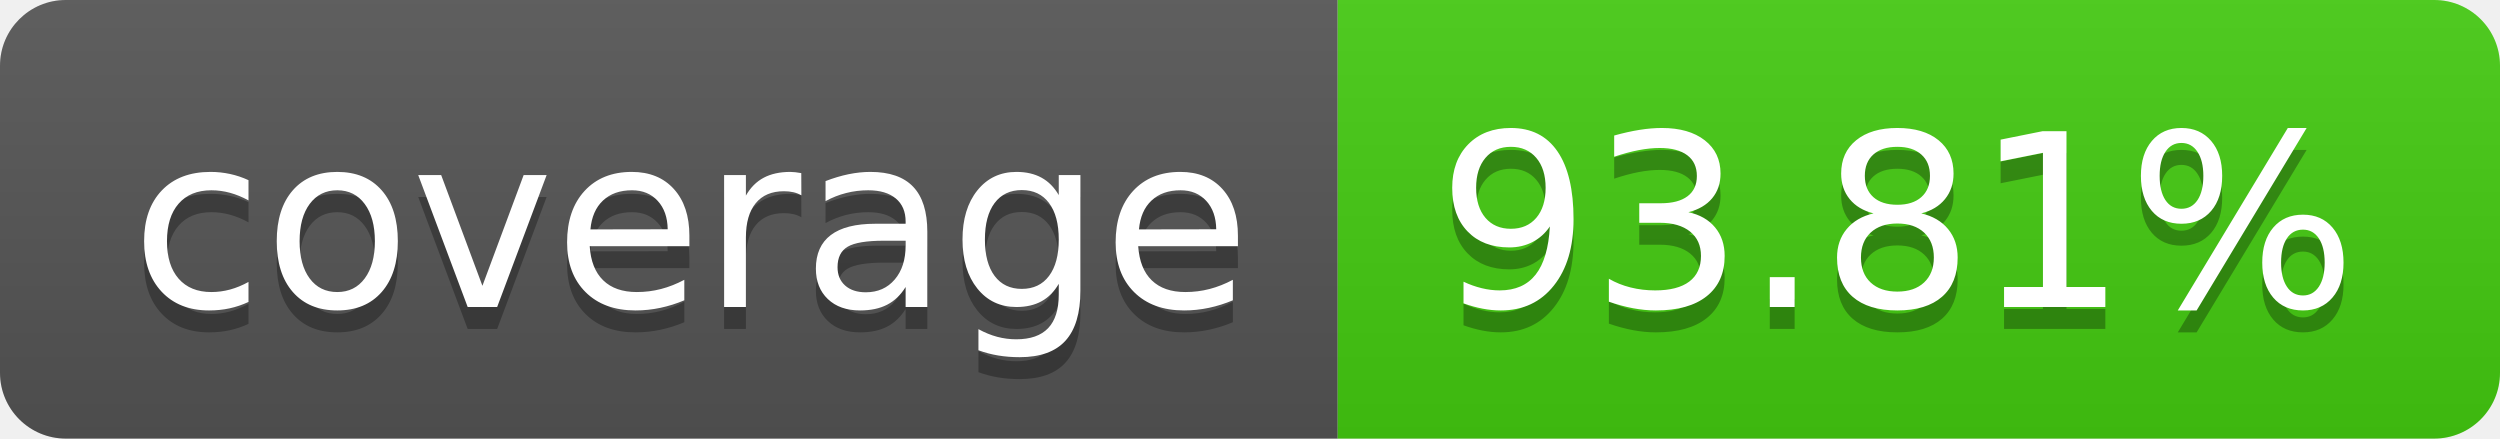
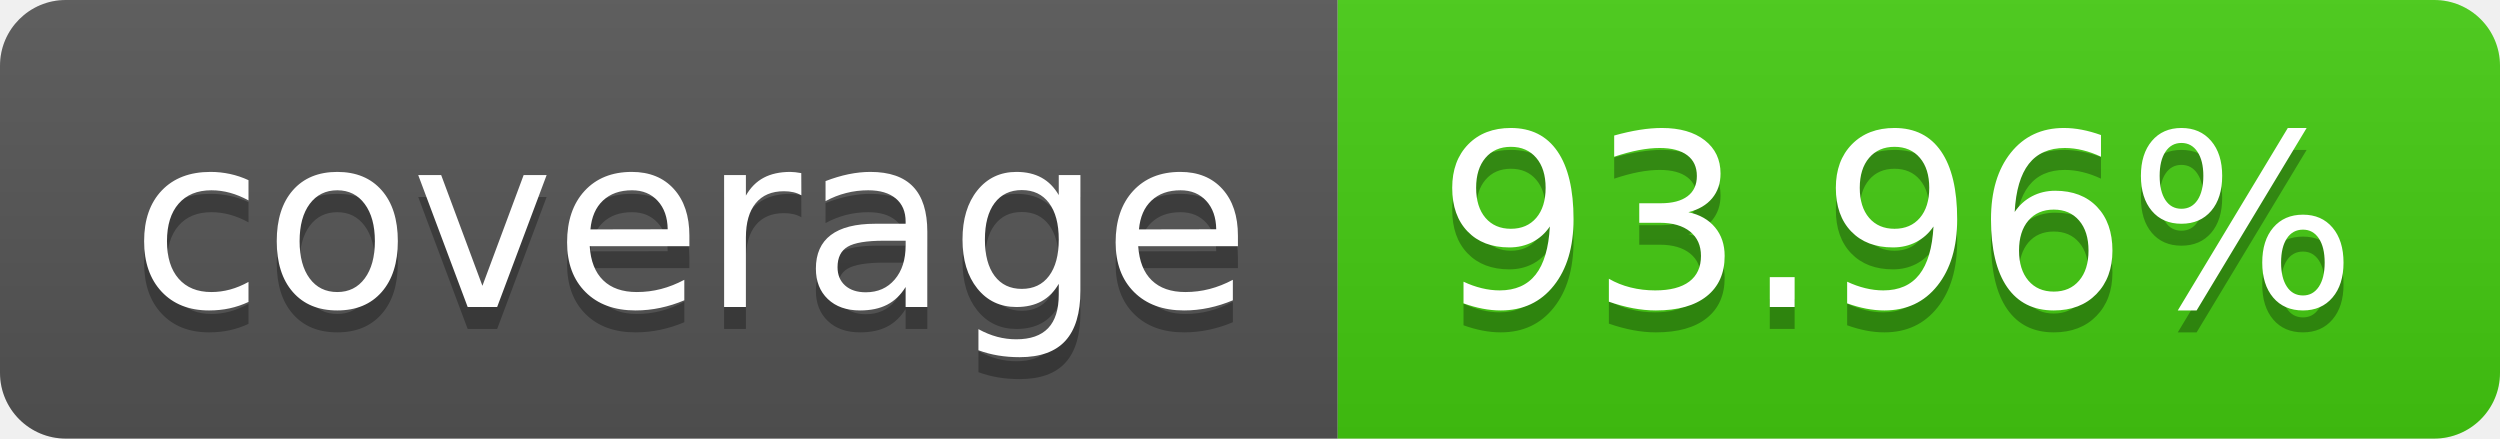
- <svg xmlns="http://www.w3.org/2000/svg" width="114" height="20" role="img" aria-label="coverage: 93.81%">
+ <svg xmlns="http://www.w3.org/2000/svg" width="114" height="20" role="img" aria-label="coverage: 93.96%">
  <linearGradient id="s" x2="0" y2="100%">
    <stop offset="0" stop-color="#bbb" stop-opacity=".1" />
    <stop offset="1" stop-opacity=".1" />
  </linearGradient>
  <clipPath id="r">
    <rect width="114" height="20" rx="3" fill="#fff" />
  </clipPath>
  <g clip-path="url(#r)">
    <rect width="61" height="20" fill="#555" />
    <rect x="61" width="53" height="20" fill="#4c1" />
    <rect width="114" height="20" fill="url(#s)" />
  </g>
  <g fill="#fff" text-anchor="middle" font-family="Verdana,Geneva,DejaVu Sans,sans-serif" text-rendering="geometricPrecision" font-size="110">
    <text aria-hidden="true" x="315" y="150" fill="#010101" fill-opacity=".3" transform="scale(.1)" textLength="510">coverage</text>
    <text x="315" y="140" transform="scale(.1)" fill="#fff" textLength="510">coverage</text>
-     <text aria-hidden="true" x="865" y="150" fill="#010101" fill-opacity=".3" transform="scale(.1)" textLength="430">93.81%</text>
-     <text x="865" y="140" transform="scale(.1)" fill="#fff" textLength="430">93.81%</text>
+     <text aria-hidden="true" x="865" y="150" fill="#010101" fill-opacity=".3" transform="scale(.1)" textLength="430">93.96%</text>
+     <text x="865" y="140" transform="scale(.1)" fill="#fff" textLength="430">93.96%</text>
  </g>
</svg>
